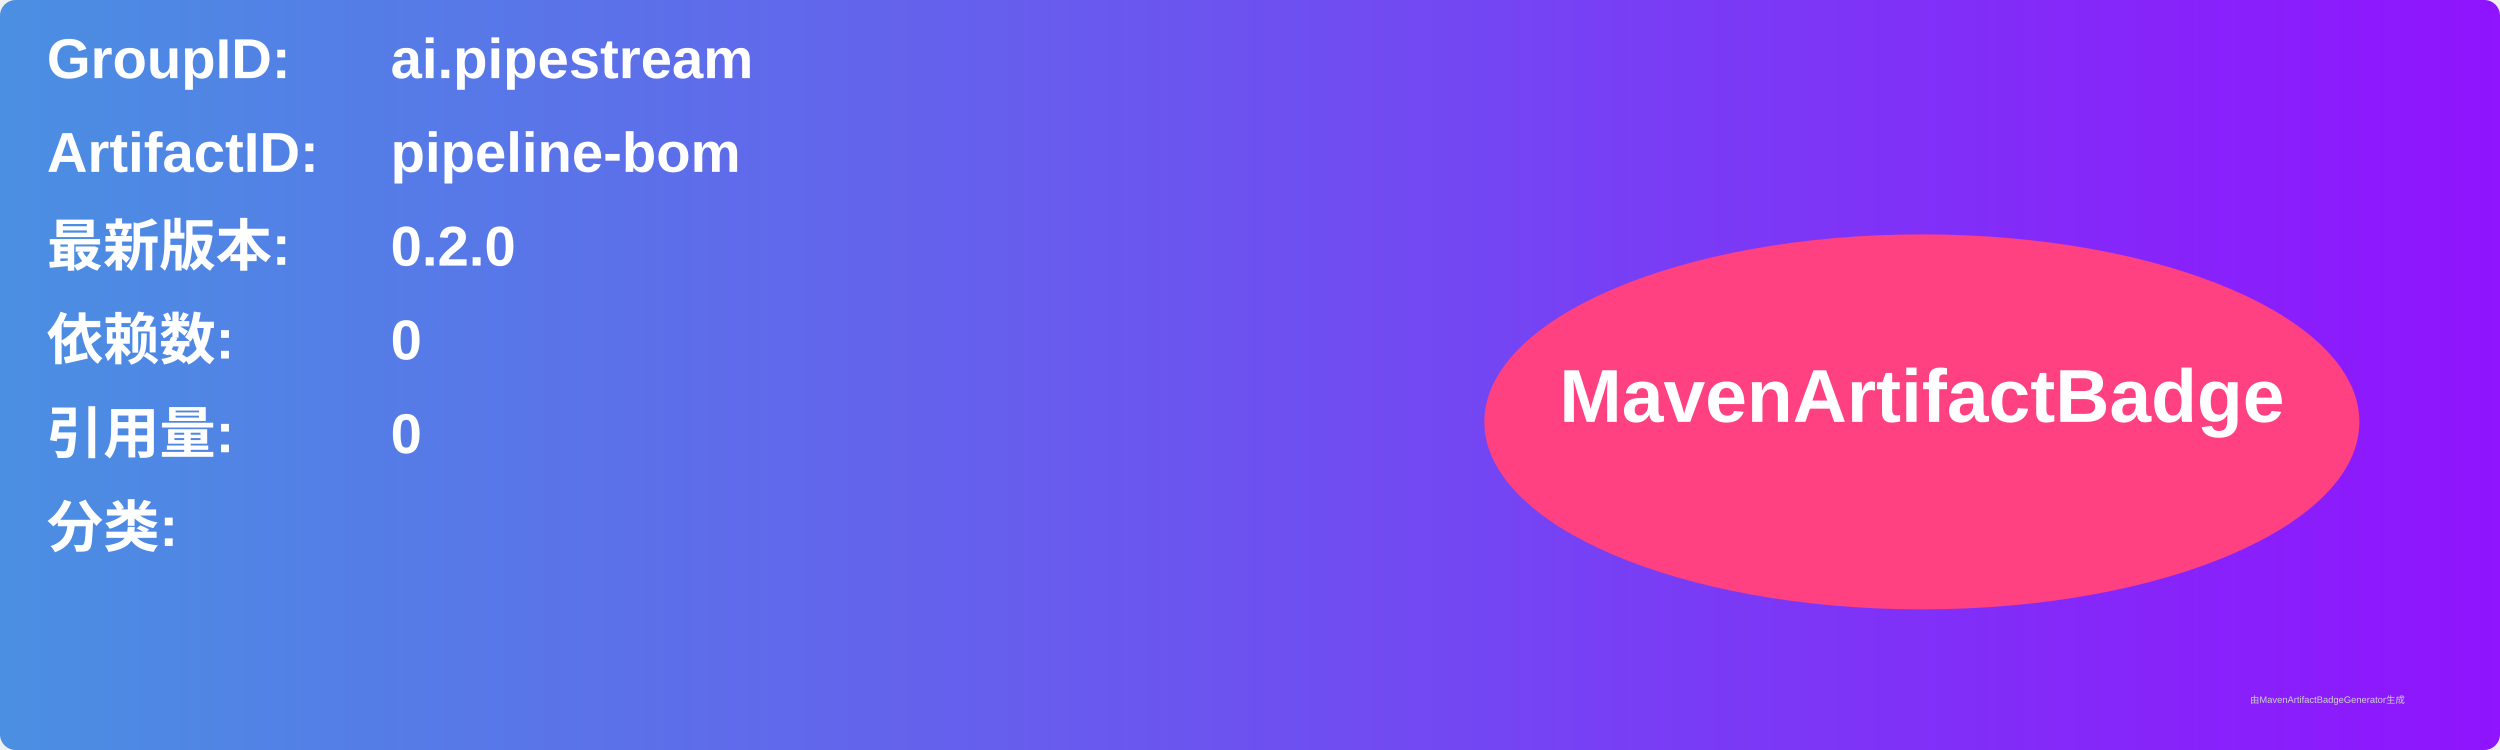
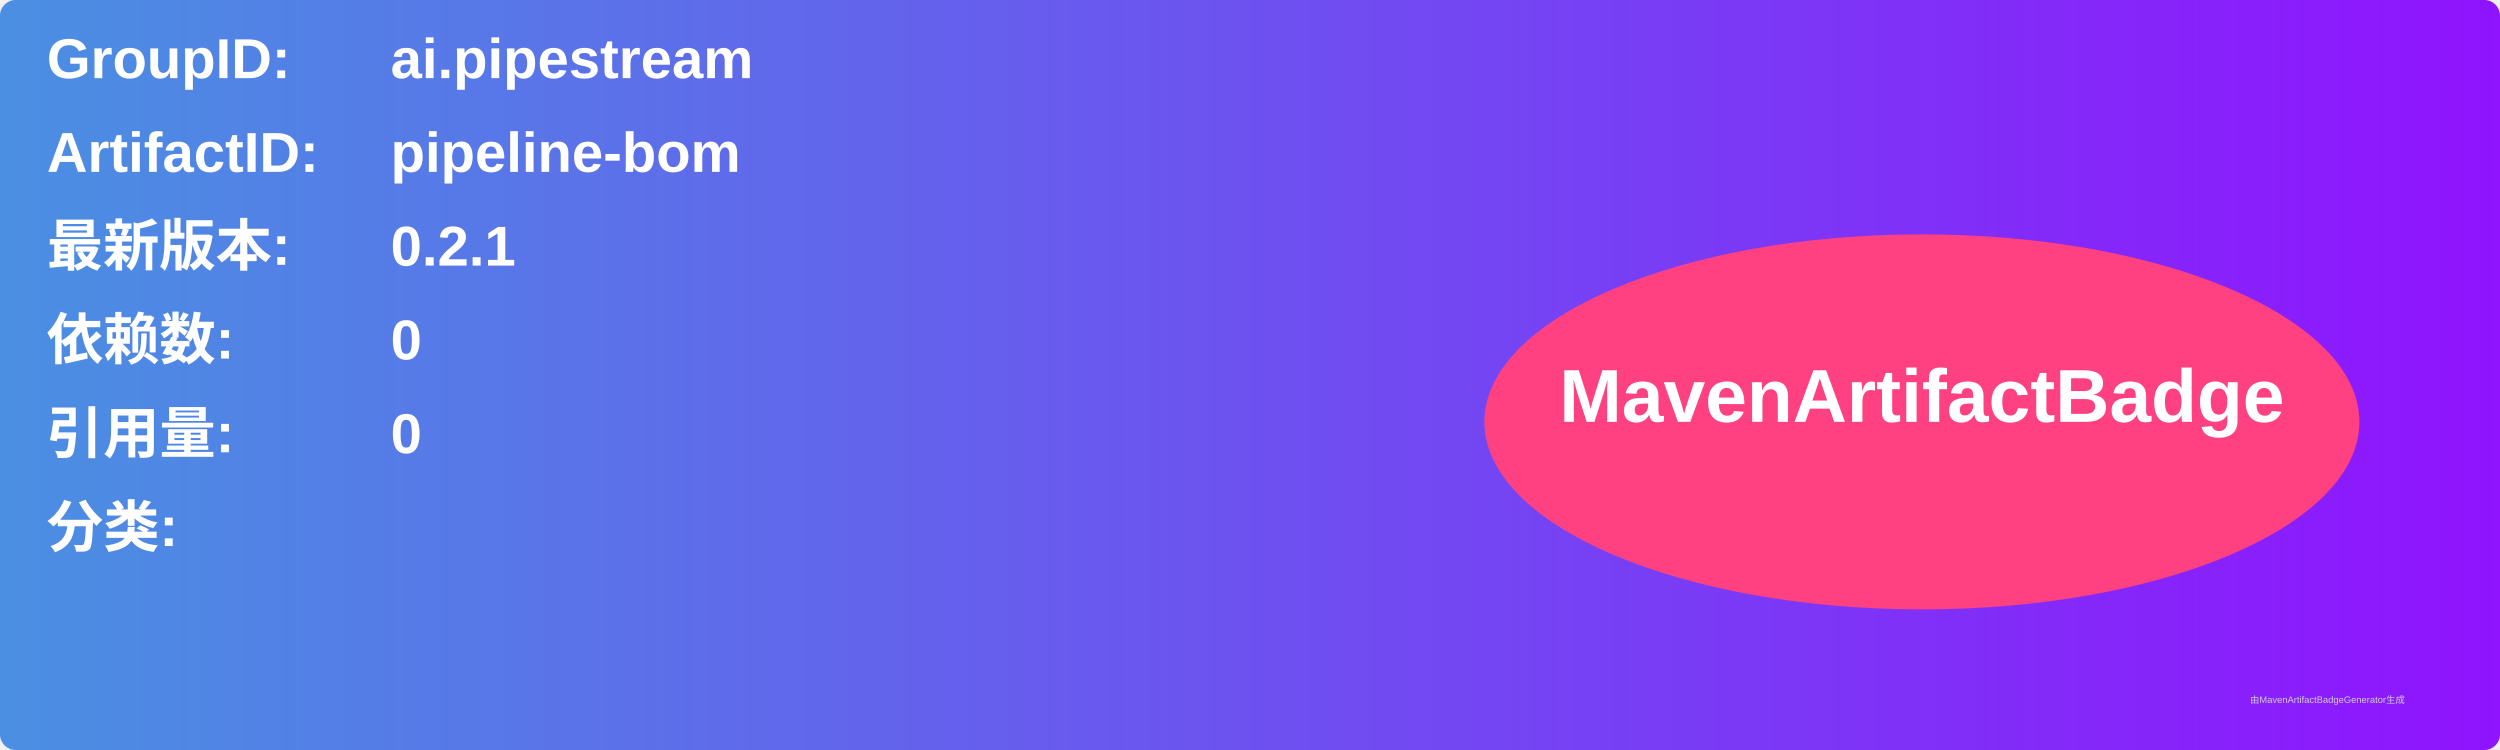
<svg xmlns="http://www.w3.org/2000/svg" width="800" height="240" viewBox="0 0 800 240">
  <linearGradient id="grad" x1="0%" y1="0%" x2="100%" y2="0%">
    <stop offset="0%" stop-color="#4a90e2" />
    <stop offset="100%" stop-color="#9013fe" />
  </linearGradient>
  <rect width="100%" height="100%" rx="5" ry="5" fill="url(#grad)" />
  <g transform="translate(15, 15)">
    <text x="0" y="10" font-family="Arial" font-size="18" fill="white" font-weight="bold" width="260">GroupID:</text>
    <text x="110" y="10" font-family="Arial" font-size="18" fill="white" font-weight="bold" width="460">ai.pipestream</text>
    <text x="0" y="40" font-family="Arial" font-size="18" fill="white" font-weight="bold" width="260">ArtifactID:</text>
    <text x="110" y="40" font-family="Arial" font-size="18" fill="white" font-weight="bold" width="460">pipeline-bom</text>
    <text x="0" y="70" font-family="Arial" font-size="18" fill="white" font-weight="bold">最新版本:</text>
    <text x="110" y="70" font-family="Arial" font-size="18" fill="white" font-weight="bold">
-       <tspan font-weight="bold">0.2.0</tspan>
+       <tspan font-weight="bold">0.2.1</tspan>
    </text>
    <text x="0" y="100" font-family="Arial" font-size="18" fill="white" font-weight="bold">依赖数: </text>
    <text x="110" y="100" font-family="Arial" font-size="18" fill="white">
      <tspan font-weight="bold">0</tspan>
    </text>
    <text x="0" y="130" font-family="Arial" font-size="18" fill="white" font-weight="bold">引用量: </text>
    <text x="110" y="130" font-family="Arial" font-size="18" fill="white">
      <tspan font-weight="bold">0</tspan>
    </text>
    <text x="0" y="160" font-family="Arial" font-size="18" fill="white" font-weight="bold">分类:</text>
    <text x="10" y="190" font-family="Arial" font-size="10" fill="white">
      <tspan font-weight="bold" />
    </text>
    <ellipse cx="600" cy="120" rx="140" ry="60" fill="#ff4081" />
    <text x="600" y="120" text-anchor="middle" font-family="Arial" font-size="24" fill="white" font-weight="bold">MavenArtifactBadge</text>
  </g>
  <text x="720" y="225" font-family="Arial" font-size="3" fill="#d0d0d0">由MavenArtifactBadgeGenerator生成</text>
</svg>
